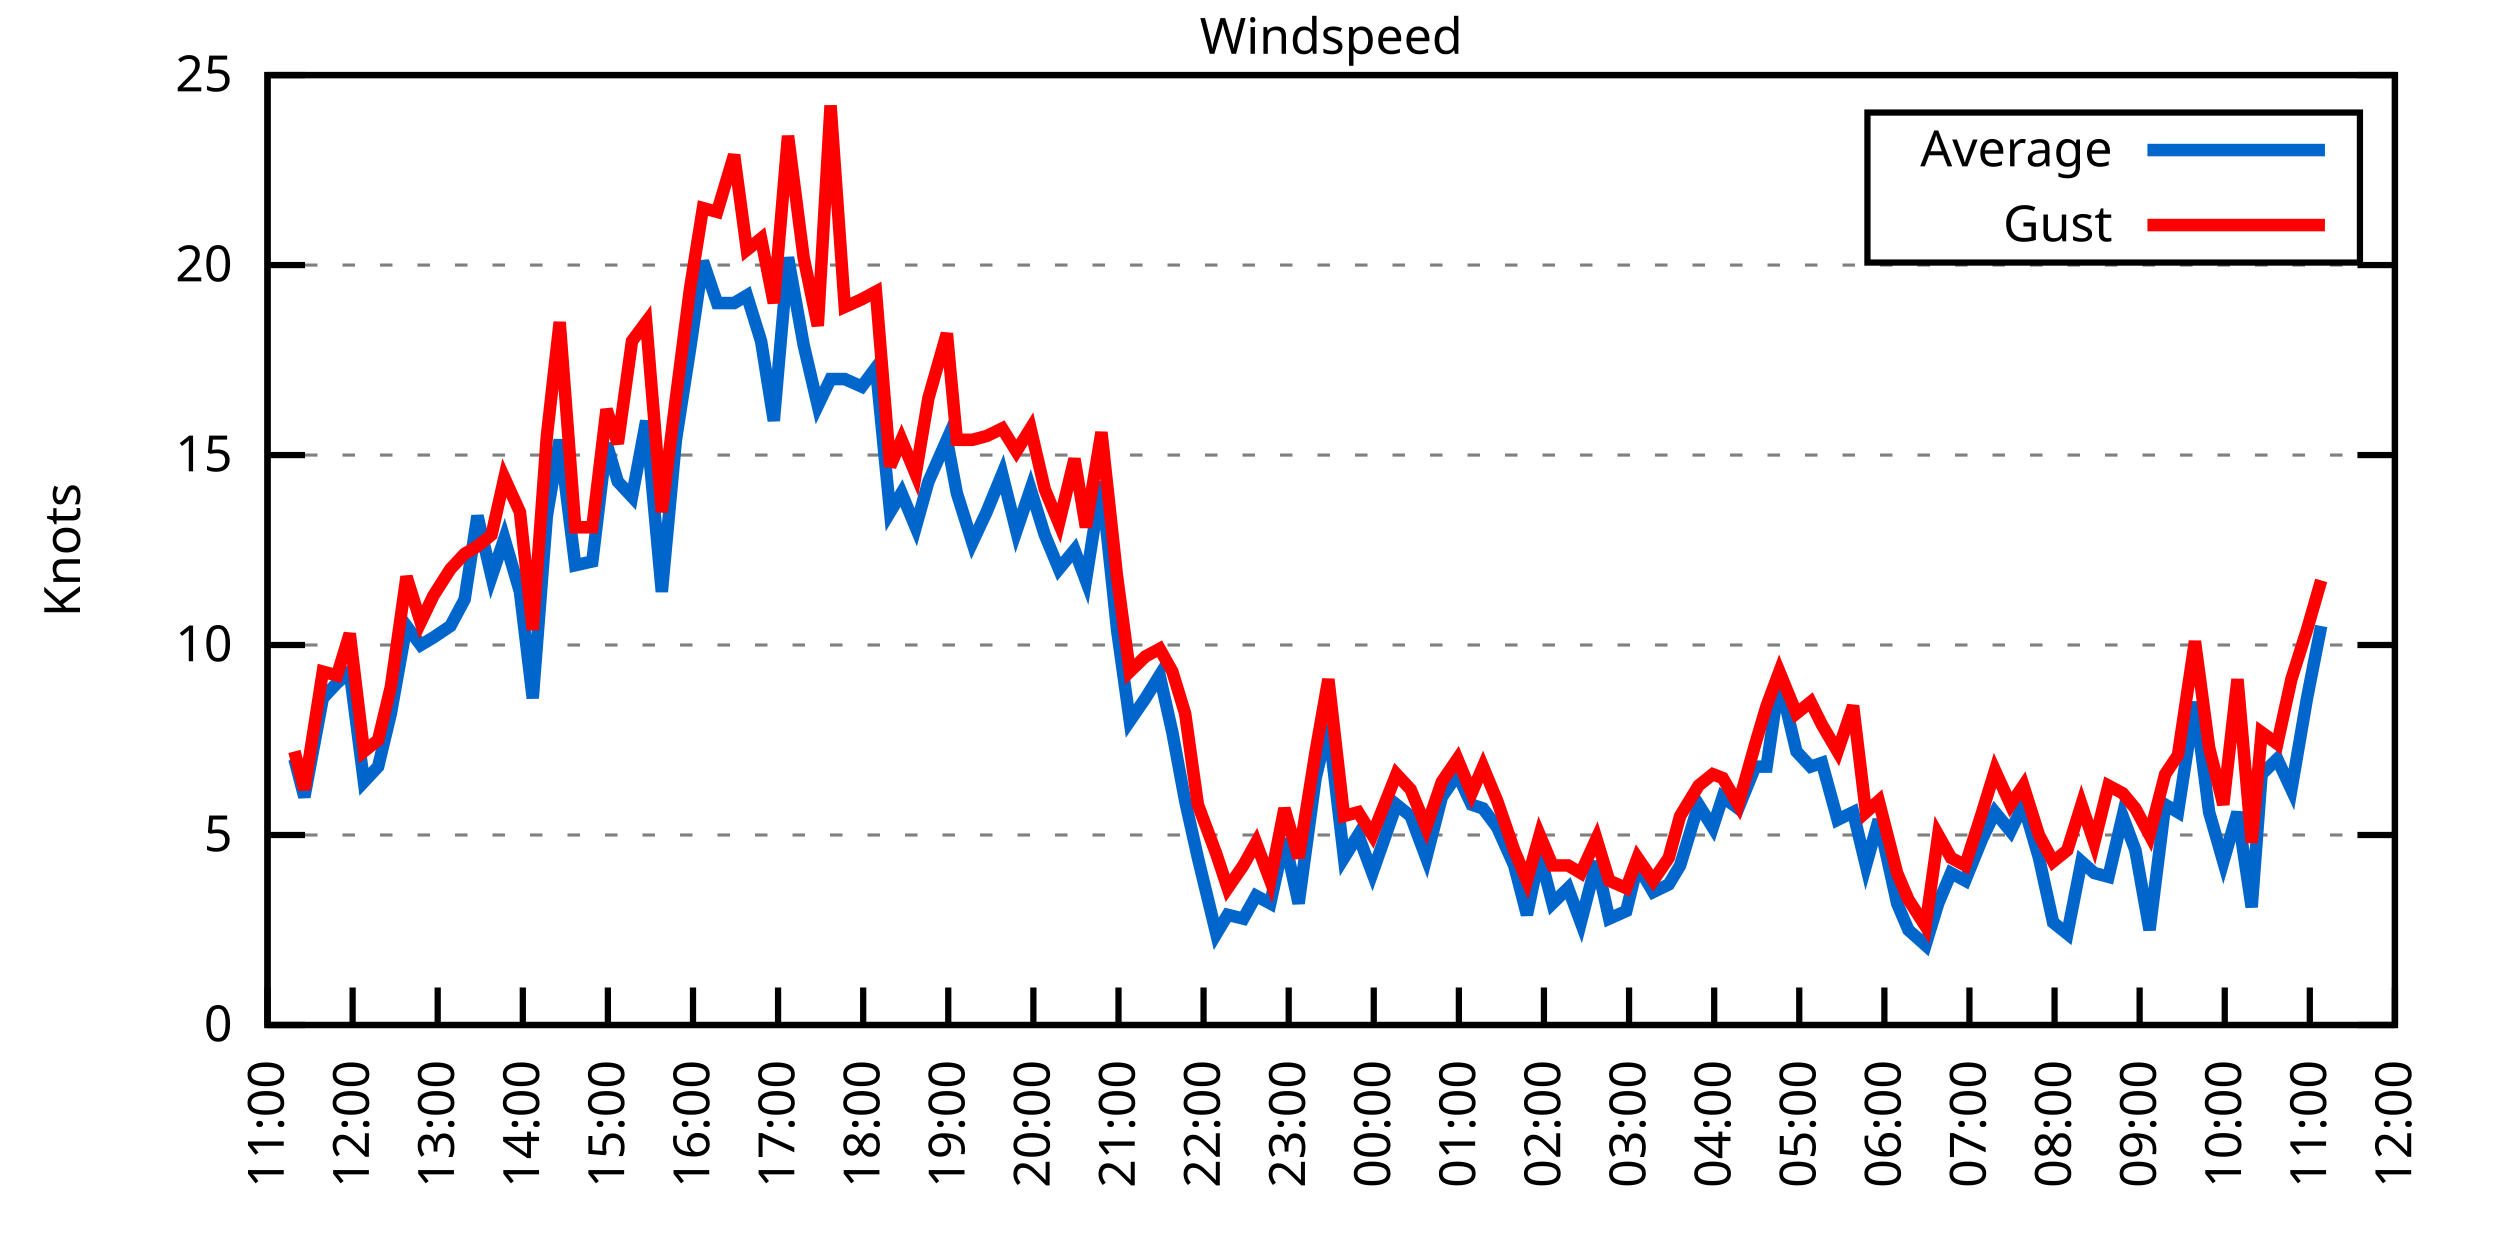
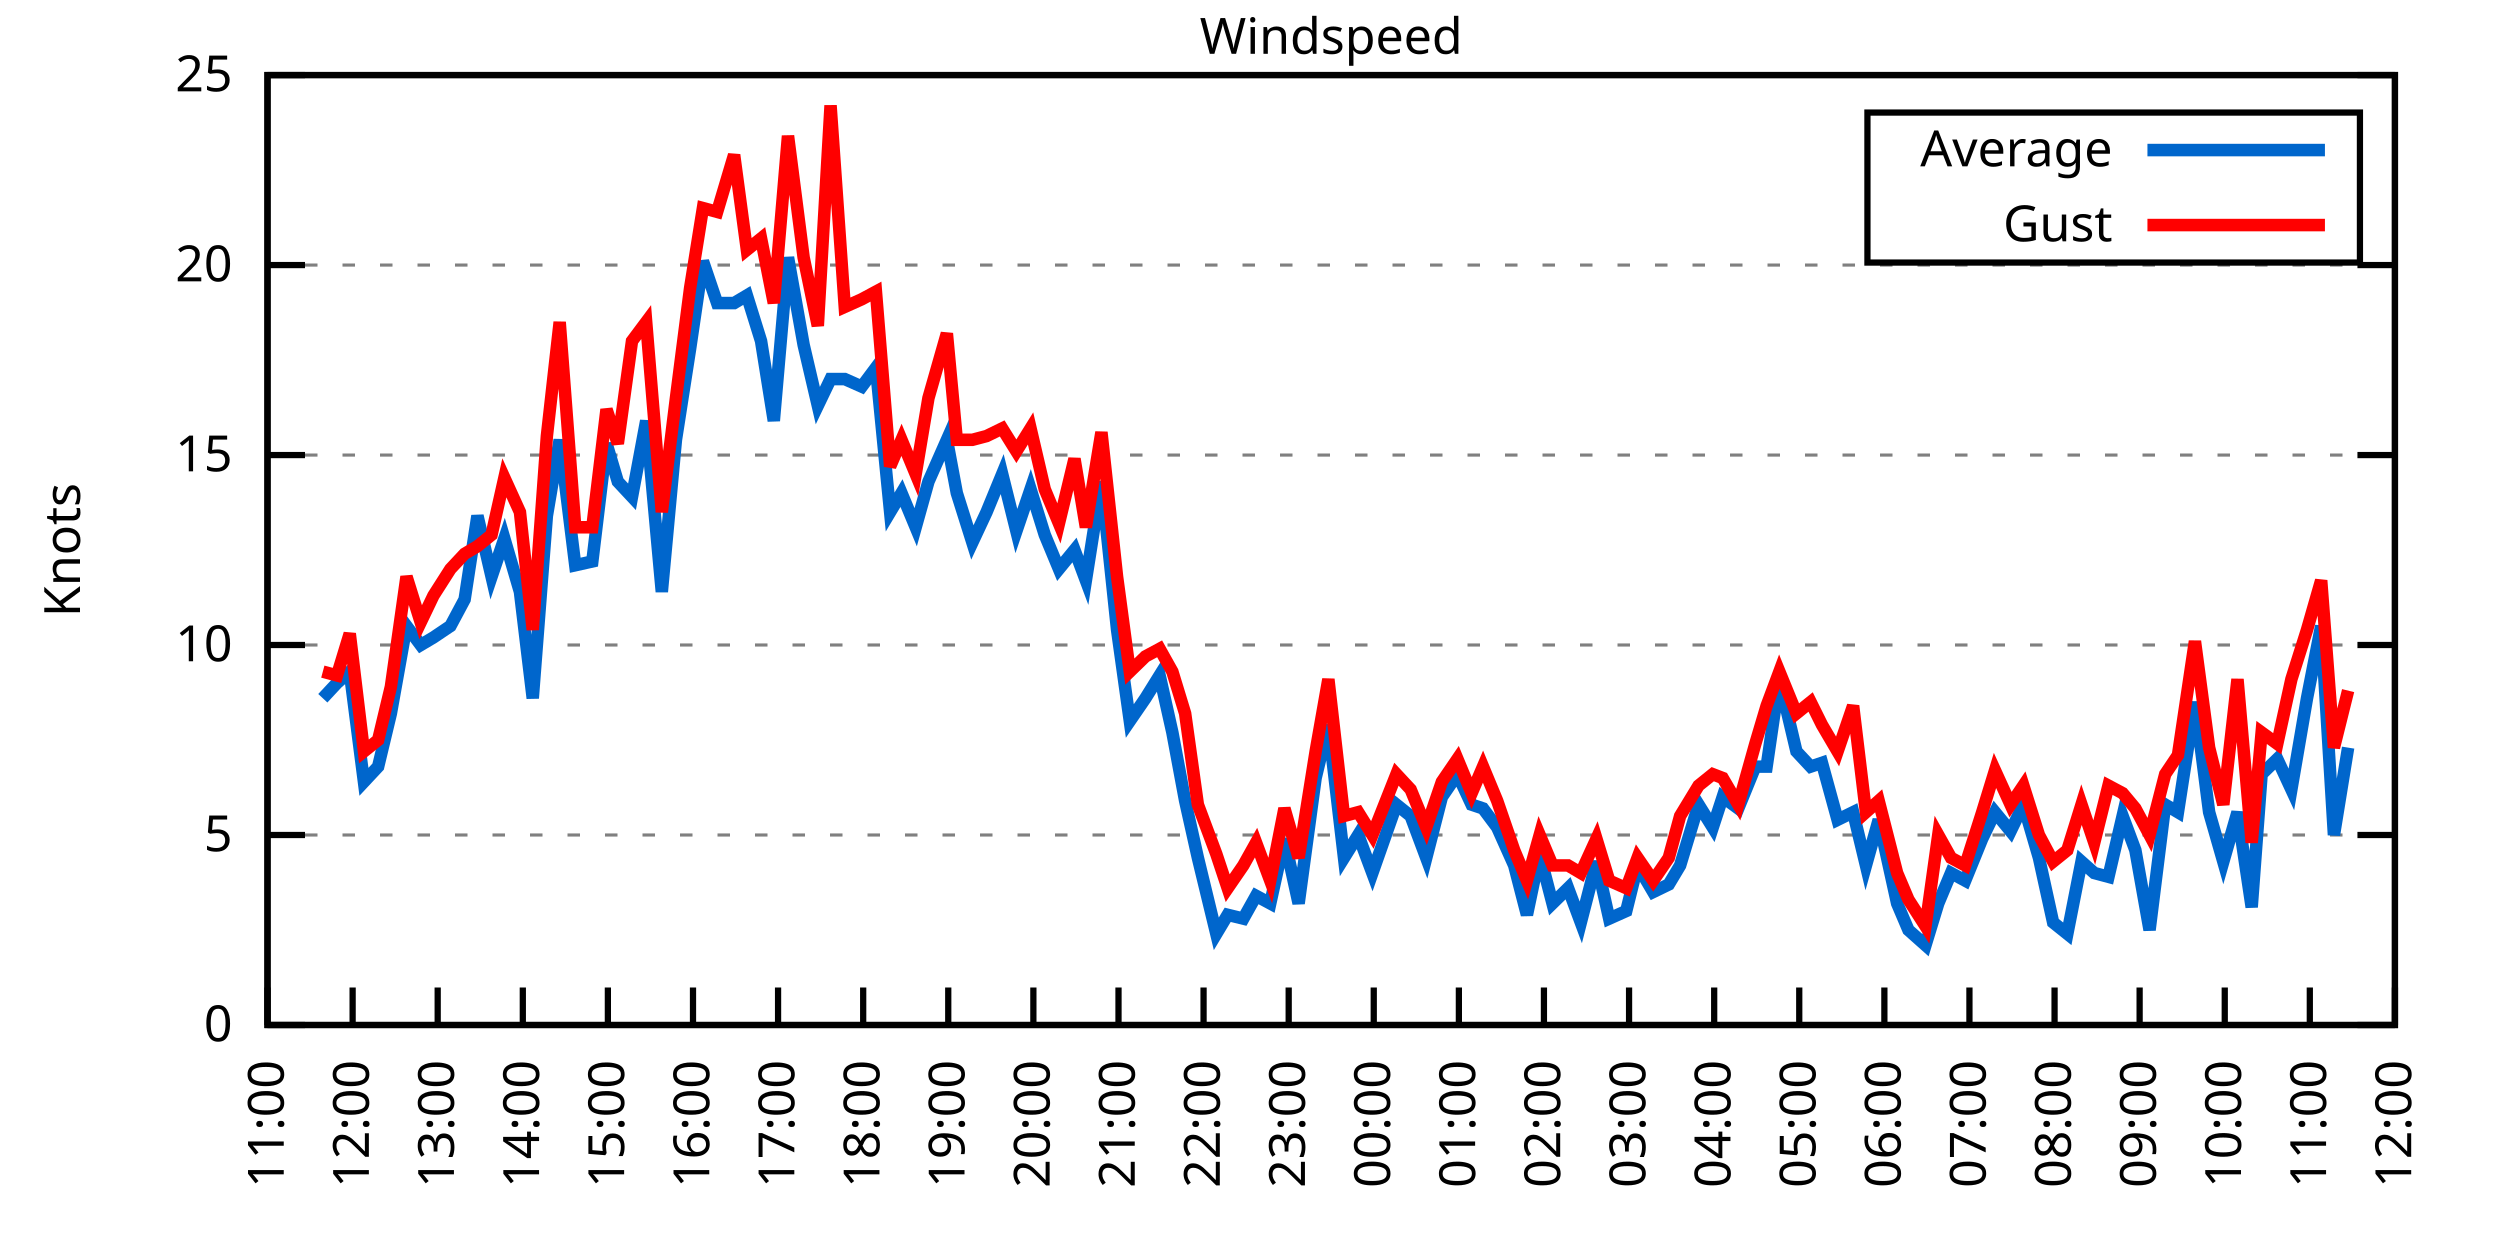
<svg xmlns="http://www.w3.org/2000/svg" xmlns:xlink="http://www.w3.org/1999/xlink" width="400" height="200" viewBox="0 0 400 200">
  <g id="gnuplot_canvas">
    <rect x="0" y="0" width="400" height="200" fill="none" />
    <defs>
      <circle id="gpDot" r="0.5" stroke-width="0.5" stroke="currentColor" />
      <path id="gpPt0" stroke-width="0.333" stroke="currentColor" d="M-1,0 h2 M0,-1 v2" />
      <path id="gpPt1" stroke-width="0.333" stroke="currentColor" d="M-1,-1 L1,1 M1,-1 L-1,1" />
      <path id="gpPt2" stroke-width="0.333" stroke="currentColor" d="M-1,0 L1,0 M0,-1 L0,1 M-1,-1 L1,1 M-1,1 L1,-1" />
      <rect id="gpPt3" stroke-width="0.333" stroke="currentColor" x="-1" y="-1" width="2" height="2" />
      <rect id="gpPt4" stroke-width="0.333" stroke="currentColor" fill="currentColor" x="-1" y="-1" width="2" height="2" />
      <circle id="gpPt5" stroke-width="0.333" stroke="currentColor" cx="0" cy="0" r="1" />
      <use xlink:href="#gpPt5" id="gpPt6" fill="currentColor" stroke="none" />
      <path id="gpPt7" stroke-width="0.333" stroke="currentColor" d="M0,-1.33 L-1.33,0.67 L1.33,0.67 z" />
      <use xlink:href="#gpPt7" id="gpPt8" fill="currentColor" stroke="none" />
      <use xlink:href="#gpPt7" id="gpPt9" stroke="currentColor" transform="rotate(180)" />
      <use xlink:href="#gpPt9" id="gpPt10" fill="currentColor" stroke="none" />
      <use xlink:href="#gpPt3" id="gpPt11" stroke="currentColor" transform="rotate(45)" />
      <use xlink:href="#gpPt11" id="gpPt12" fill="currentColor" stroke="none" />
      <path id="gpPt13" stroke-width="0.333" stroke="currentColor" d="M0,1.330 L1.265,0.411 L0.782,-1.067 L-0.782,-1.076 L-1.265,0.411 z" />
      <use xlink:href="#gpPt13" id="gpPt14" fill="currentColor" stroke="none" />
      <filter id="textbox" filterUnits="objectBoundingBox" x="0" y="0" height="1" width="1">
        <feFlood flood-color="white" flood-opacity="1" result="bgnd" />
        <feComposite in="SourceGraphic" in2="bgnd" operator="atop" />
      </filter>
      <filter id="greybox" filterUnits="objectBoundingBox" x="0" y="0" height="1" width="1">
        <feFlood flood-color="lightgrey" flood-opacity="1" result="grey" />
        <feComposite in="SourceGraphic" in2="grey" operator="atop" />
      </filter>
    </defs>
    <g fill="none" color="white" stroke="currentColor" stroke-width="1.00" stroke-linecap="butt" stroke-linejoin="miter">
</g>
    <g fill="none" color="black" stroke="currentColor" stroke-width="1.00" stroke-linecap="butt" stroke-linejoin="miter">
      <g stroke="none" shape-rendering="crispEdges">
        <polygon fill="rgb(255, 255, 255)" points="42.80,164.00 383.18,164.00 383.18,12.02 42.80,12.02 " />
      </g>
    </g>
    <g fill="none" color="black" stroke="currentColor" stroke-width="1.00" stroke-linecap="butt" stroke-linejoin="miter">
</g>
    <g fill="none" color="black" stroke="black" stroke-width="0.50" stroke-linecap="butt" stroke-linejoin="miter">
</g>
    <g fill="none" color="gray" stroke="currentColor" stroke-width="0.50" stroke-linecap="butt" stroke-linejoin="miter">
      <path stroke="gray" stroke-dasharray="2,4" class="gridline" d="M42.80,164.00 L383.19,164.00  " />
    </g>
    <g fill="none" color="gray" stroke="gray" stroke-width="1.00" stroke-linecap="butt" stroke-linejoin="miter">
</g>
    <g fill="none" color="black" stroke="currentColor" stroke-width="1.00" stroke-linecap="butt" stroke-linejoin="miter">
      <path stroke="black" d="M42.80,164.00 L48.80,164.00 M383.19,164.00 L377.19,164.00  " />
      <g transform="translate(37.20,166.60)" stroke="none" fill="black" font-family="Sans" font-size="8.00" text-anchor="end">
        <text>
          <tspan font-family="Sans"> 0</tspan>
        </text>
      </g>
    </g>
    <g fill="none" color="black" stroke="currentColor" stroke-width="1.00" stroke-linecap="butt" stroke-linejoin="miter">
</g>
    <g fill="none" color="black" stroke="black" stroke-width="0.50" stroke-linecap="butt" stroke-linejoin="miter">
</g>
    <g fill="none" color="gray" stroke="currentColor" stroke-width="0.50" stroke-linecap="butt" stroke-linejoin="miter">
      <path stroke="gray" stroke-dasharray="2,4" class="gridline" d="M42.80,133.60 L383.19,133.60  " />
    </g>
    <g fill="none" color="gray" stroke="gray" stroke-width="1.00" stroke-linecap="butt" stroke-linejoin="miter">
</g>
    <g fill="none" color="black" stroke="currentColor" stroke-width="1.00" stroke-linecap="butt" stroke-linejoin="miter">
      <path stroke="black" d="M42.80,133.60 L48.80,133.60 M383.19,133.60 L377.19,133.60  " />
      <g transform="translate(37.20,136.20)" stroke="none" fill="black" font-family="Sans" font-size="8.00" text-anchor="end">
        <text>
          <tspan font-family="Sans"> 5</tspan>
        </text>
      </g>
    </g>
    <g fill="none" color="black" stroke="currentColor" stroke-width="1.00" stroke-linecap="butt" stroke-linejoin="miter">
</g>
    <g fill="none" color="black" stroke="black" stroke-width="0.50" stroke-linecap="butt" stroke-linejoin="miter">
</g>
    <g fill="none" color="gray" stroke="currentColor" stroke-width="0.50" stroke-linecap="butt" stroke-linejoin="miter">
      <path stroke="gray" stroke-dasharray="2,4" class="gridline" d="M42.80,103.20 L383.19,103.20  " />
    </g>
    <g fill="none" color="gray" stroke="gray" stroke-width="1.00" stroke-linecap="butt" stroke-linejoin="miter">
</g>
    <g fill="none" color="black" stroke="currentColor" stroke-width="1.00" stroke-linecap="butt" stroke-linejoin="miter">
      <path stroke="black" d="M42.80,103.20 L48.80,103.20 M383.19,103.20 L377.19,103.20  " />
      <g transform="translate(37.20,105.80)" stroke="none" fill="black" font-family="Sans" font-size="8.00" text-anchor="end">
        <text>
          <tspan font-family="Sans"> 10</tspan>
        </text>
      </g>
    </g>
    <g fill="none" color="black" stroke="currentColor" stroke-width="1.00" stroke-linecap="butt" stroke-linejoin="miter">
</g>
    <g fill="none" color="black" stroke="black" stroke-width="0.50" stroke-linecap="butt" stroke-linejoin="miter">
</g>
    <g fill="none" color="gray" stroke="currentColor" stroke-width="0.50" stroke-linecap="butt" stroke-linejoin="miter">
      <path stroke="gray" stroke-dasharray="2,4" class="gridline" d="M42.80,72.81 L383.19,72.81  " />
    </g>
    <g fill="none" color="gray" stroke="gray" stroke-width="1.00" stroke-linecap="butt" stroke-linejoin="miter">
</g>
    <g fill="none" color="black" stroke="currentColor" stroke-width="1.00" stroke-linecap="butt" stroke-linejoin="miter">
      <path stroke="black" d="M42.80,72.81 L48.80,72.81 M383.19,72.81 L377.19,72.81  " />
      <g transform="translate(37.20,75.41)" stroke="none" fill="black" font-family="Sans" font-size="8.00" text-anchor="end">
        <text>
          <tspan font-family="Sans"> 15</tspan>
        </text>
      </g>
    </g>
    <g fill="none" color="black" stroke="currentColor" stroke-width="1.00" stroke-linecap="butt" stroke-linejoin="miter">
</g>
    <g fill="none" color="black" stroke="black" stroke-width="0.50" stroke-linecap="butt" stroke-linejoin="miter">
</g>
    <g fill="none" color="gray" stroke="currentColor" stroke-width="0.50" stroke-linecap="butt" stroke-linejoin="miter">
      <path stroke="gray" stroke-dasharray="2,4" class="gridline" d="M42.80,42.41 L383.19,42.41  " />
    </g>
    <g fill="none" color="gray" stroke="gray" stroke-width="1.00" stroke-linecap="butt" stroke-linejoin="miter">
</g>
    <g fill="none" color="black" stroke="currentColor" stroke-width="1.00" stroke-linecap="butt" stroke-linejoin="miter">
      <path stroke="black" d="M42.80,42.41 L48.80,42.41 M383.19,42.41 L377.19,42.41  " />
      <g transform="translate(37.20,45.01)" stroke="none" fill="black" font-family="Sans" font-size="8.00" text-anchor="end">
        <text>
          <tspan font-family="Sans"> 20</tspan>
        </text>
      </g>
    </g>
    <g fill="none" color="black" stroke="currentColor" stroke-width="1.00" stroke-linecap="butt" stroke-linejoin="miter">
</g>
    <g fill="none" color="black" stroke="black" stroke-width="0.50" stroke-linecap="butt" stroke-linejoin="miter">
</g>
    <g fill="none" color="gray" stroke="currentColor" stroke-width="0.50" stroke-linecap="butt" stroke-linejoin="miter">
      <path stroke="gray" stroke-dasharray="2,4" class="gridline" d="M42.80,12.01 L383.19,12.01  " />
    </g>
    <g fill="none" color="gray" stroke="gray" stroke-width="1.00" stroke-linecap="butt" stroke-linejoin="miter">
</g>
    <g fill="none" color="black" stroke="currentColor" stroke-width="1.00" stroke-linecap="butt" stroke-linejoin="miter">
      <path stroke="black" d="M42.80,12.01 L48.80,12.01 M383.19,12.01 L377.19,12.01  " />
      <g transform="translate(37.20,14.61)" stroke="none" fill="black" font-family="Sans" font-size="8.00" text-anchor="end">
        <text>
          <tspan font-family="Sans"> 25</tspan>
        </text>
      </g>
    </g>
    <g fill="none" color="black" stroke="currentColor" stroke-width="1.00" stroke-linecap="butt" stroke-linejoin="miter">
      <path stroke="black" d="M42.80,164.00 L42.80,158.00  " />
      <g transform="translate(45.40,169.60) rotate(270.00)" stroke="none" fill="black" font-family="Sans" font-size="8.00" text-anchor="end">
        <text>
          <tspan font-family="Sans">11:00</tspan>
        </text>
      </g>
    </g>
    <g fill="none" color="black" stroke="currentColor" stroke-width="1.00" stroke-linecap="butt" stroke-linejoin="miter">
      <path stroke="black" d="M56.42,164.00 L56.42,158.00  " />
      <g transform="translate(59.02,169.60) rotate(270.00)" stroke="none" fill="black" font-family="Sans" font-size="8.00" text-anchor="end">
        <text>
          <tspan font-family="Sans">12:00</tspan>
        </text>
      </g>
    </g>
    <g fill="none" color="black" stroke="currentColor" stroke-width="1.00" stroke-linecap="butt" stroke-linejoin="miter">
      <path stroke="black" d="M70.03,164.00 L70.03,158.00  " />
      <g transform="translate(72.63,169.60) rotate(270.00)" stroke="none" fill="black" font-family="Sans" font-size="8.00" text-anchor="end">
        <text>
          <tspan font-family="Sans">13:00</tspan>
        </text>
      </g>
    </g>
    <g fill="none" color="black" stroke="currentColor" stroke-width="1.00" stroke-linecap="butt" stroke-linejoin="miter">
      <path stroke="black" d="M83.65,164.00 L83.65,158.00  " />
      <g transform="translate(86.25,169.60) rotate(270.00)" stroke="none" fill="black" font-family="Sans" font-size="8.00" text-anchor="end">
        <text>
          <tspan font-family="Sans">14:00</tspan>
        </text>
      </g>
    </g>
    <g fill="none" color="black" stroke="currentColor" stroke-width="1.00" stroke-linecap="butt" stroke-linejoin="miter">
      <path stroke="black" d="M97.26,164.00 L97.26,158.00  " />
      <g transform="translate(99.86,169.60) rotate(270.00)" stroke="none" fill="black" font-family="Sans" font-size="8.00" text-anchor="end">
        <text>
          <tspan font-family="Sans">15:00</tspan>
        </text>
      </g>
    </g>
    <g fill="none" color="black" stroke="currentColor" stroke-width="1.00" stroke-linecap="butt" stroke-linejoin="miter">
      <path stroke="black" d="M110.88,164.00 L110.88,158.00  " />
      <g transform="translate(113.48,169.60) rotate(270.00)" stroke="none" fill="black" font-family="Sans" font-size="8.00" text-anchor="end">
        <text>
          <tspan font-family="Sans">16:00</tspan>
        </text>
      </g>
    </g>
    <g fill="none" color="black" stroke="currentColor" stroke-width="1.00" stroke-linecap="butt" stroke-linejoin="miter">
      <path stroke="black" d="M124.49,164.00 L124.49,158.00  " />
      <g transform="translate(127.09,169.60) rotate(270.00)" stroke="none" fill="black" font-family="Sans" font-size="8.00" text-anchor="end">
        <text>
          <tspan font-family="Sans">17:00</tspan>
        </text>
      </g>
    </g>
    <g fill="none" color="black" stroke="currentColor" stroke-width="1.00" stroke-linecap="butt" stroke-linejoin="miter">
      <path stroke="black" d="M138.11,164.00 L138.11,158.00  " />
      <g transform="translate(140.71,169.60) rotate(270.00)" stroke="none" fill="black" font-family="Sans" font-size="8.00" text-anchor="end">
        <text>
          <tspan font-family="Sans">18:00</tspan>
        </text>
      </g>
    </g>
    <g fill="none" color="black" stroke="currentColor" stroke-width="1.00" stroke-linecap="butt" stroke-linejoin="miter">
      <path stroke="black" d="M151.72,164.00 L151.72,158.00  " />
      <g transform="translate(154.32,169.60) rotate(270.00)" stroke="none" fill="black" font-family="Sans" font-size="8.00" text-anchor="end">
        <text>
          <tspan font-family="Sans">19:00</tspan>
        </text>
      </g>
    </g>
    <g fill="none" color="black" stroke="currentColor" stroke-width="1.00" stroke-linecap="butt" stroke-linejoin="miter">
      <path stroke="black" d="M165.34,164.00 L165.34,158.00  " />
      <g transform="translate(167.94,169.60) rotate(270.00)" stroke="none" fill="black" font-family="Sans" font-size="8.00" text-anchor="end">
        <text>
          <tspan font-family="Sans">20:00</tspan>
        </text>
      </g>
    </g>
    <g fill="none" color="black" stroke="currentColor" stroke-width="1.00" stroke-linecap="butt" stroke-linejoin="miter">
      <path stroke="black" d="M178.96,164.00 L178.96,158.00  " />
      <g transform="translate(181.56,169.60) rotate(270.00)" stroke="none" fill="black" font-family="Sans" font-size="8.00" text-anchor="end">
        <text>
          <tspan font-family="Sans">21:00</tspan>
        </text>
      </g>
    </g>
    <g fill="none" color="black" stroke="currentColor" stroke-width="1.00" stroke-linecap="butt" stroke-linejoin="miter">
      <path stroke="black" d="M192.57,164.00 L192.57,158.00  " />
      <g transform="translate(195.17,169.60) rotate(270.00)" stroke="none" fill="black" font-family="Sans" font-size="8.00" text-anchor="end">
        <text>
          <tspan font-family="Sans">22:00</tspan>
        </text>
      </g>
    </g>
    <g fill="none" color="black" stroke="currentColor" stroke-width="1.00" stroke-linecap="butt" stroke-linejoin="miter">
      <path stroke="black" d="M206.19,164.00 L206.19,158.00  " />
      <g transform="translate(208.79,169.60) rotate(270.00)" stroke="none" fill="black" font-family="Sans" font-size="8.00" text-anchor="end">
        <text>
          <tspan font-family="Sans">23:00</tspan>
        </text>
      </g>
    </g>
    <g fill="none" color="black" stroke="currentColor" stroke-width="1.00" stroke-linecap="butt" stroke-linejoin="miter">
      <path stroke="black" d="M219.80,164.00 L219.80,158.00  " />
      <g transform="translate(222.40,169.60) rotate(270.00)" stroke="none" fill="black" font-family="Sans" font-size="8.00" text-anchor="end">
        <text>
          <tspan font-family="Sans">00:00</tspan>
        </text>
      </g>
    </g>
    <g fill="none" color="black" stroke="currentColor" stroke-width="1.00" stroke-linecap="butt" stroke-linejoin="miter">
      <path stroke="black" d="M233.42,164.00 L233.42,158.00  " />
      <g transform="translate(236.02,169.60) rotate(270.00)" stroke="none" fill="black" font-family="Sans" font-size="8.00" text-anchor="end">
        <text>
          <tspan font-family="Sans">01:00</tspan>
        </text>
      </g>
    </g>
    <g fill="none" color="black" stroke="currentColor" stroke-width="1.00" stroke-linecap="butt" stroke-linejoin="miter">
      <path stroke="black" d="M247.03,164.00 L247.03,158.00  " />
      <g transform="translate(249.63,169.60) rotate(270.00)" stroke="none" fill="black" font-family="Sans" font-size="8.00" text-anchor="end">
        <text>
          <tspan font-family="Sans">02:00</tspan>
        </text>
      </g>
    </g>
    <g fill="none" color="black" stroke="currentColor" stroke-width="1.00" stroke-linecap="butt" stroke-linejoin="miter">
      <path stroke="black" d="M260.65,164.00 L260.65,158.00  " />
      <g transform="translate(263.25,169.60) rotate(270.00)" stroke="none" fill="black" font-family="Sans" font-size="8.00" text-anchor="end">
        <text>
          <tspan font-family="Sans">03:00</tspan>
        </text>
      </g>
    </g>
    <g fill="none" color="black" stroke="currentColor" stroke-width="1.00" stroke-linecap="butt" stroke-linejoin="miter">
      <path stroke="black" d="M274.27,164.00 L274.27,158.00  " />
      <g transform="translate(276.87,169.60) rotate(270.00)" stroke="none" fill="black" font-family="Sans" font-size="8.00" text-anchor="end">
        <text>
          <tspan font-family="Sans">04:00</tspan>
        </text>
      </g>
    </g>
    <g fill="none" color="black" stroke="currentColor" stroke-width="1.00" stroke-linecap="butt" stroke-linejoin="miter">
      <path stroke="black" d="M287.88,164.00 L287.88,158.00  " />
      <g transform="translate(290.48,169.60) rotate(270.00)" stroke="none" fill="black" font-family="Sans" font-size="8.00" text-anchor="end">
        <text>
          <tspan font-family="Sans">05:00</tspan>
        </text>
      </g>
    </g>
    <g fill="none" color="black" stroke="currentColor" stroke-width="1.00" stroke-linecap="butt" stroke-linejoin="miter">
      <path stroke="black" d="M301.50,164.00 L301.50,158.00  " />
      <g transform="translate(304.10,169.60) rotate(270.00)" stroke="none" fill="black" font-family="Sans" font-size="8.00" text-anchor="end">
        <text>
          <tspan font-family="Sans">06:00</tspan>
        </text>
      </g>
    </g>
    <g fill="none" color="black" stroke="currentColor" stroke-width="1.00" stroke-linecap="butt" stroke-linejoin="miter">
      <path stroke="black" d="M315.11,164.00 L315.11,158.00  " />
      <g transform="translate(317.71,169.60) rotate(270.00)" stroke="none" fill="black" font-family="Sans" font-size="8.00" text-anchor="end">
        <text>
          <tspan font-family="Sans">07:00</tspan>
        </text>
      </g>
    </g>
    <g fill="none" color="black" stroke="currentColor" stroke-width="1.00" stroke-linecap="butt" stroke-linejoin="miter">
      <path stroke="black" d="M328.73,164.00 L328.73,158.00  " />
      <g transform="translate(331.33,169.60) rotate(270.00)" stroke="none" fill="black" font-family="Sans" font-size="8.00" text-anchor="end">
        <text>
          <tspan font-family="Sans">08:00</tspan>
        </text>
      </g>
    </g>
    <g fill="none" color="black" stroke="currentColor" stroke-width="1.00" stroke-linecap="butt" stroke-linejoin="miter">
      <path stroke="black" d="M342.34,164.00 L342.34,158.00  " />
      <g transform="translate(344.94,169.60) rotate(270.00)" stroke="none" fill="black" font-family="Sans" font-size="8.00" text-anchor="end">
        <text>
          <tspan font-family="Sans">09:00</tspan>
        </text>
      </g>
    </g>
    <g fill="none" color="black" stroke="currentColor" stroke-width="1.00" stroke-linecap="butt" stroke-linejoin="miter">
      <path stroke="black" d="M355.96,164.00 L355.96,158.00  " />
      <g transform="translate(358.56,169.60) rotate(270.00)" stroke="none" fill="black" font-family="Sans" font-size="8.00" text-anchor="end">
        <text>
          <tspan font-family="Sans">10:00</tspan>
        </text>
      </g>
    </g>
    <g fill="none" color="black" stroke="currentColor" stroke-width="1.00" stroke-linecap="butt" stroke-linejoin="miter">
      <path stroke="black" d="M369.57,164.00 L369.57,158.00  " />
      <g transform="translate(372.17,169.60) rotate(270.00)" stroke="none" fill="black" font-family="Sans" font-size="8.00" text-anchor="end">
        <text>
          <tspan font-family="Sans">11:00</tspan>
        </text>
      </g>
    </g>
    <g fill="none" color="black" stroke="currentColor" stroke-width="1.00" stroke-linecap="butt" stroke-linejoin="miter">
      <path stroke="black" d="M383.19,164.00 L383.19,158.00  " />
      <g transform="translate(385.79,169.60) rotate(270.00)" stroke="none" fill="black" font-family="Sans" font-size="8.00" text-anchor="end">
        <text>
          <tspan font-family="Sans">12:00</tspan>
        </text>
      </g>
    </g>
    <g fill="none" color="black" stroke="currentColor" stroke-width="1.00" stroke-linecap="butt" stroke-linejoin="miter">
</g>
    <g fill="none" color="black" stroke="currentColor" stroke-width="1.00" stroke-linecap="butt" stroke-linejoin="miter">
      <path stroke="black" d="M42.80,12.01 L42.80,164.00 L383.19,164.00 L383.19,12.01 L42.80,12.01 Z  " />
    </g>
    <g fill="none" color="black" stroke="currentColor" stroke-width="1.00" stroke-linecap="butt" stroke-linejoin="miter">
</g>
    <g fill="none" color="black" stroke="currentColor" stroke-width="1.00" stroke-linecap="butt" stroke-linejoin="miter">
      <path stroke="black" d="M298.79,42.01 L298.79,18.01 L377.59,18.01 L377.59,42.01 L298.79,42.01 Z  " />
    </g>
    <g id="Windspeed_plot_1">
      <g fill="none" color="white" stroke="black" stroke-width="2.00" stroke-linecap="butt" stroke-linejoin="miter">
</g>
      <g fill="none" color="black" stroke="currentColor" stroke-width="2.00" stroke-linecap="butt" stroke-linejoin="miter">
        <g transform="translate(337.99,26.61)" stroke="none" fill="black" font-family="Sans" font-size="8.00" text-anchor="end">
          <text>
            <tspan font-family="Sans">Average</tspan>
          </text>
        </g>
      </g>
      <g fill="none" color="black" stroke="currentColor" stroke-width="2.00" stroke-linecap="butt" stroke-linejoin="miter">
-         <path stroke="rgb(  0, 102, 204)" d="M343.59,24.01 L371.99,24.01 M47.11,121.44 L48.70,127.52 L51.65,111.72 L53.92,109.28 L55.96,107.46 L58.23,125.09   L60.50,122.66 L62.54,114.15 L65.04,100.16 L67.31,103.20 L69.35,101.99 L72.07,100.16 L74.34,95.91 L76.39,82.53   L78.65,92.26 L80.70,86.18 L83.19,94.69 L85.24,111.72 L87.50,82.53 L89.55,70.37 L92.04,90.44 L94.77,89.83   L97.04,70.98 L98.85,77.06 L101.12,79.49 L103.39,67.33 L105.89,94.69 L108.15,70.37 L110.42,55.78 L112.47,41.80   L114.74,48.49 L117.46,48.49 L119.50,47.27 L121.77,54.57 L123.81,67.33 L126.08,41.19 L128.58,55.18 L130.85,64.90   L132.89,60.65 L135.16,60.65 L137.88,61.86 L140.15,58.82 L142.42,81.93 L144.24,78.89 L146.51,84.36 L148.55,77.06   L151.50,70.37 L153.09,78.89 L155.58,86.79 L157.85,81.93 L160.35,75.85 L162.62,84.97 L164.89,78.28 L167.16,85.57   L169.43,91.04 L171.92,88.00 L173.74,92.87 L176.23,77.06 L178.73,100.77 L180.77,115.36 L183.27,111.72 L185.54,108.07   L187.58,117.19 L189.62,128.13 L191.66,137.25 L194.61,149.41 L196.43,146.37 L198.93,146.98 L200.97,143.33 L203.24,144.55   L205.51,134.21 L207.78,144.55 L210.50,124.48 L212.54,115.97 L215.04,137.25 L217.31,133.60 L219.58,139.68 L223.43,128.74   L225.70,130.56 L228.20,137.25 L230.70,127.52 L233.19,123.87 L235.46,128.74 L237.28,129.35 L239.55,132.39 L242.27,138.47   L244.31,146.37 L246.35,136.64 L248.40,144.55 L250.89,142.11 L252.93,147.59 L255.43,137.86 L257.47,146.98 L260.20,145.76   L262.01,138.47 L264.51,142.72 L267.00,141.51 L268.82,138.47 L271.77,128.74 L274.04,132.39 L275.63,127.52 L278.12,129.35   L280.85,122.66 L282.66,122.66 L284.70,108.68 L287.43,120.23 L289.70,122.66 L291.51,122.05 L294.01,131.17 L296.50,129.95   L298.55,138.47 L300.59,131.17 L303.54,144.55 L305.35,148.80 L308.08,151.23 L310.12,144.55 L312.16,139.68 L314.43,140.90   L317.15,134.21 L319.20,129.95 L321.69,132.99 L323.74,128.74 L326.23,137.25 L328.50,147.59 L330.77,149.41 L333.04,137.86   L335.08,139.68 L337.35,140.29 L339.62,130.56 L341.66,136.03 L343.93,148.80 L346.43,128.74 L348.47,129.95 L351.19,112.32   L353.46,129.95 L355.73,137.86 L358.00,129.95 L360.27,145.15 L361.86,123.87 L364.36,121.44 L366.62,126.31 L369.12,111.72   L371.39,100.16  " />
+         <path stroke="rgb(  0, 102, 204)" d="M343.59,24.01 L371.99,24.01 M51.65,111.72 L53.92,109.28 L55.96,107.46 L58.23,125.09 L60.50,122.66 L62.54,114.15   L65.04,100.16 L67.31,103.20 L69.35,101.99 L72.07,100.16 L74.34,95.91 L76.39,82.53 L78.65,92.26 L80.70,86.18   L83.19,94.69 L85.24,111.72 L87.50,82.53 L89.55,70.37 L92.04,90.44 L94.77,89.83 L97.04,70.98 L98.85,77.06   L101.12,79.49 L103.39,67.33 L105.89,94.69 L108.15,70.37 L110.42,55.78 L112.47,41.80 L114.74,48.49 L117.46,48.49   L119.50,47.27 L121.77,54.57 L123.81,67.33 L126.08,41.19 L128.58,55.18 L130.85,64.90 L132.89,60.65 L135.16,60.65   L137.88,61.86 L140.15,58.82 L142.42,81.93 L144.24,78.89 L146.51,84.36 L148.55,77.06 L151.50,70.37 L153.09,78.89   L155.58,86.79 L157.85,81.93 L160.35,75.85 L162.62,84.97 L164.89,78.28 L167.16,85.57 L169.43,91.04 L171.92,88.00   L173.74,92.87 L176.23,77.06 L178.73,100.77 L180.77,115.36 L183.27,111.72 L185.54,108.07 L187.58,117.19 L189.62,128.13   L191.66,137.25 L194.61,149.41 L196.43,146.37 L198.93,146.98 L200.97,143.33 L203.24,144.55 L205.51,134.21 L207.78,144.55   L210.50,124.48 L212.54,115.97 L215.04,137.25 L217.31,133.60 L219.58,139.68 L223.43,128.74 L225.70,130.56 L228.20,137.25   L230.70,127.52 L233.19,123.87 L235.46,128.74 L237.28,129.35 L239.55,132.39 L242.27,138.47 L244.31,146.37 L246.35,136.64   L248.40,144.55 L250.89,142.11 L252.93,147.59 L255.43,137.86 L257.47,146.98 L260.20,145.76 L262.01,138.47 L264.51,142.72   L267.00,141.51 L268.82,138.47 L271.77,128.74 L274.04,132.39 L275.63,127.52 L278.12,129.35 L280.85,122.66 L282.66,122.66   L284.70,108.68 L287.43,120.23 L289.70,122.66 L291.51,122.05 L294.01,131.17 L296.50,129.95 L298.55,138.47 L300.59,131.17   L303.54,144.55 L305.35,148.80 L308.08,151.23 L310.12,144.55 L312.16,139.68 L314.43,140.90 L317.15,134.21 L319.20,129.95   L321.69,132.99 L323.74,128.74 L326.23,137.25 L328.50,147.59 L330.77,149.41 L333.04,137.86 L335.08,139.68 L337.35,140.29   L339.62,130.56 L341.66,136.03 L343.93,148.80 L346.43,128.74 L348.47,129.95 L351.19,112.32 L353.46,129.95 L355.73,137.86   L358.00,129.95 L360.27,145.15 L361.86,123.87 L364.36,121.44 L366.62,126.31 L369.12,111.72 L371.39,100.16 L373.43,133.60   L375.70,119.62  " />
      </g>
    </g>
    <g id="Windspeed_plot_2">
      <g fill="none" color="black" stroke="currentColor" stroke-width="2.00" stroke-linecap="butt" stroke-linejoin="miter">
        <g transform="translate(337.99,38.61)" stroke="none" fill="black" font-family="Sans" font-size="8.00" text-anchor="end">
          <text>
            <tspan font-family="Sans">Gust</tspan>
          </text>
        </g>
      </g>
      <g fill="none" color="black" stroke="currentColor" stroke-width="2.00" stroke-linecap="butt" stroke-linejoin="miter">
-         <path stroke="rgb(255,   0,   0)" d="M343.59,36.01 L371.99,36.01 M47.11,120.23 L48.70,126.31 L51.65,107.46 L53.92,108.07 L55.96,101.38 L58.23,120.23   L60.50,118.40 L62.54,109.89 L65.04,92.26 L67.31,99.56 L69.35,95.30 L72.07,91.04 L74.34,88.61 L76.39,87.40   L78.65,85.57 L80.70,76.45 L83.19,81.93 L85.24,100.77 L87.50,69.77 L89.55,51.53 L92.04,84.36 L94.77,84.36   L97.04,65.51 L98.85,70.98 L101.12,54.57 L103.39,51.53 L105.89,81.93 L108.15,63.69 L110.42,46.06 L112.47,33.29   L114.74,33.90 L117.46,24.78 L119.50,39.98 L121.77,38.15 L123.81,48.49 L126.08,21.74 L128.58,41.19 L130.85,52.14   L132.89,16.87 L135.16,49.10 L137.88,47.88 L140.15,46.66 L142.42,74.63 L144.24,70.37 L146.51,75.85 L148.55,63.69   L151.50,53.35 L153.09,70.37 L155.58,70.37 L157.85,69.77 L160.35,68.55 L162.62,72.20 L164.89,68.55 L167.16,78.28   L169.43,83.75 L171.92,73.41 L173.74,84.36 L176.23,69.16 L178.73,92.26 L180.77,107.46 L183.27,105.03 L185.54,103.81   L187.58,107.46 L189.62,114.15 L191.66,128.74 L194.61,136.64 L196.43,142.11 L198.93,138.47 L200.97,134.82 L203.24,140.90   L205.51,129.35 L207.78,137.25 L210.50,120.23 L212.54,108.68 L215.04,130.56 L217.31,129.95 L219.58,133.60 L223.43,123.87   L225.70,126.31 L228.20,132.39 L230.70,125.09 L233.19,121.44 L235.46,126.91 L237.28,122.66 L239.55,128.13 L242.27,136.03   L244.31,140.90 L246.35,133.60 L248.40,138.47 L250.89,138.47 L252.93,139.68 L255.43,134.21 L257.47,140.90 L260.20,142.11   L262.01,137.25 L264.51,140.90 L267.00,137.25 L268.82,130.56 L271.77,125.70 L274.04,123.87 L275.63,124.48 L278.12,128.74   L280.85,119.01 L282.66,112.93 L284.70,107.46 L287.43,114.15 L289.70,112.32 L291.51,115.97 L294.01,120.23 L296.50,112.93   L298.55,129.95 L300.59,128.13 L303.54,139.68 L305.35,143.94 L308.08,148.19 L310.12,133.60 L312.16,137.25 L314.43,138.47   L317.15,129.95 L319.20,123.27 L321.69,128.74 L323.74,125.70 L326.23,133.60 L328.50,137.86 L330.77,136.03 L333.04,128.74   L335.08,134.82 L337.35,125.70 L339.62,126.91 L341.66,129.35 L343.93,133.60 L346.43,123.87 L348.47,120.83 L351.19,102.60   L353.46,119.62 L355.73,128.74 L358.00,108.68 L360.27,134.82 L361.86,117.19 L364.36,119.01 L366.62,108.68 L369.12,100.77   L371.39,92.87  " />
+         <path stroke="rgb(255,   0,   0)" d="M343.59,36.01 L371.99,36.01 M51.65,107.46 L53.92,108.07 L55.96,101.38 L58.23,120.23 L60.50,118.40 L62.54,109.89   L65.04,92.26 L67.31,99.56 L69.35,95.30 L72.07,91.04 L74.34,88.61 L76.39,87.40 L78.65,85.57 L80.70,76.45   L83.19,81.93 L85.24,100.77 L87.50,69.77 L89.55,51.53 L92.04,84.36 L94.77,84.36 L97.04,65.51 L98.85,70.98   L101.12,54.57 L103.39,51.53 L105.89,81.93 L108.15,63.69 L110.42,46.06 L112.47,33.29 L114.74,33.90 L117.46,24.78   L119.50,39.98 L121.77,38.15 L123.81,48.49 L126.08,21.74 L128.58,41.19 L130.85,52.14 L132.89,16.87 L135.16,49.10   L137.88,47.88 L140.15,46.66 L142.42,74.63 L144.24,70.37 L146.51,75.85 L148.55,63.69 L151.50,53.35 L153.09,70.37   L155.58,70.37 L157.85,69.77 L160.35,68.55 L162.62,72.20 L164.89,68.55 L167.16,78.28 L169.43,83.75 L171.92,73.41   L173.74,84.36 L176.23,69.16 L178.73,92.26 L180.77,107.46 L183.27,105.03 L185.54,103.81 L187.58,107.46 L189.62,114.15   L191.66,128.74 L194.61,136.64 L196.43,142.11 L198.93,138.47 L200.97,134.82 L203.24,140.90 L205.51,129.35 L207.78,137.25   L210.50,120.23 L212.54,108.68 L215.04,130.56 L217.31,129.95 L219.58,133.60 L223.43,123.87 L225.70,126.31 L228.20,132.39   L230.70,125.09 L233.19,121.44 L235.46,126.91 L237.28,122.66 L239.55,128.13 L242.27,136.03 L244.31,140.90 L246.35,133.60   L248.40,138.47 L250.89,138.47 L252.93,139.68 L255.43,134.21 L257.47,140.90 L260.20,142.11 L262.01,137.25 L264.51,140.90   L267.00,137.25 L268.82,130.56 L271.77,125.70 L274.04,123.87 L275.63,124.48 L278.12,128.74 L280.85,119.01 L282.66,112.93   L284.70,107.46 L287.43,114.15 L289.70,112.32 L291.51,115.97 L294.01,120.23 L296.50,112.93 L298.55,129.95 L300.59,128.13   L303.54,139.68 L305.35,143.94 L308.08,148.19 L310.12,133.60 L312.16,137.25 L314.43,138.47 L317.15,129.95 L319.20,123.27   L321.69,128.74 L323.74,125.70 L326.23,133.60 L328.50,137.86 L330.77,136.03 L333.04,128.74 L335.08,134.82 L337.35,125.70   L339.62,126.91 L341.66,129.35 L343.93,133.60 L346.43,123.87 L348.47,120.83 L351.19,102.60 L353.46,119.62 L355.73,128.74   L358.00,108.68 L360.27,134.82 L361.86,117.19 L364.36,119.01 L366.62,108.68 L369.12,100.77 L371.39,92.87 L373.43,119.62   L375.70,110.50  " />
      </g>
    </g>
    <g fill="none" color="black" stroke="currentColor" stroke-width="2.00" stroke-linecap="butt" stroke-linejoin="miter">
</g>
    <g fill="none" color="black" stroke="black" stroke-width="1.00" stroke-linecap="butt" stroke-linejoin="miter">
</g>
    <g fill="none" color="black" stroke="currentColor" stroke-width="1.00" stroke-linecap="butt" stroke-linejoin="miter">
      <path stroke="black" d="M42.80,12.01 L42.80,164.00 L383.19,164.00 L383.19,12.01 L42.80,12.01 Z  " />
      <g transform="translate(12.80,88.01) rotate(270.00)" stroke="none" fill="black" font-family="Sans" font-size="8.00" text-anchor="middle">
        <text>
          <tspan font-family="Sans">Knots</tspan>
        </text>
      </g>
    </g>
    <g fill="none" color="black" stroke="currentColor" stroke-width="1.00" stroke-linecap="butt" stroke-linejoin="miter">
</g>
    <g fill="none" color="black" stroke="currentColor" stroke-width="1.00" stroke-linecap="butt" stroke-linejoin="miter">
      <g transform="translate(212.99,8.61)" stroke="none" fill="black" font-family="Sans" font-size="8.00" text-anchor="middle">
        <text>
          <tspan font-family="Sans">Windspeed</tspan>
        </text>
      </g>
    </g>
    <g fill="none" color="black" stroke="currentColor" stroke-width="1.00" stroke-linecap="butt" stroke-linejoin="miter">
</g>
  </g>
</svg>
